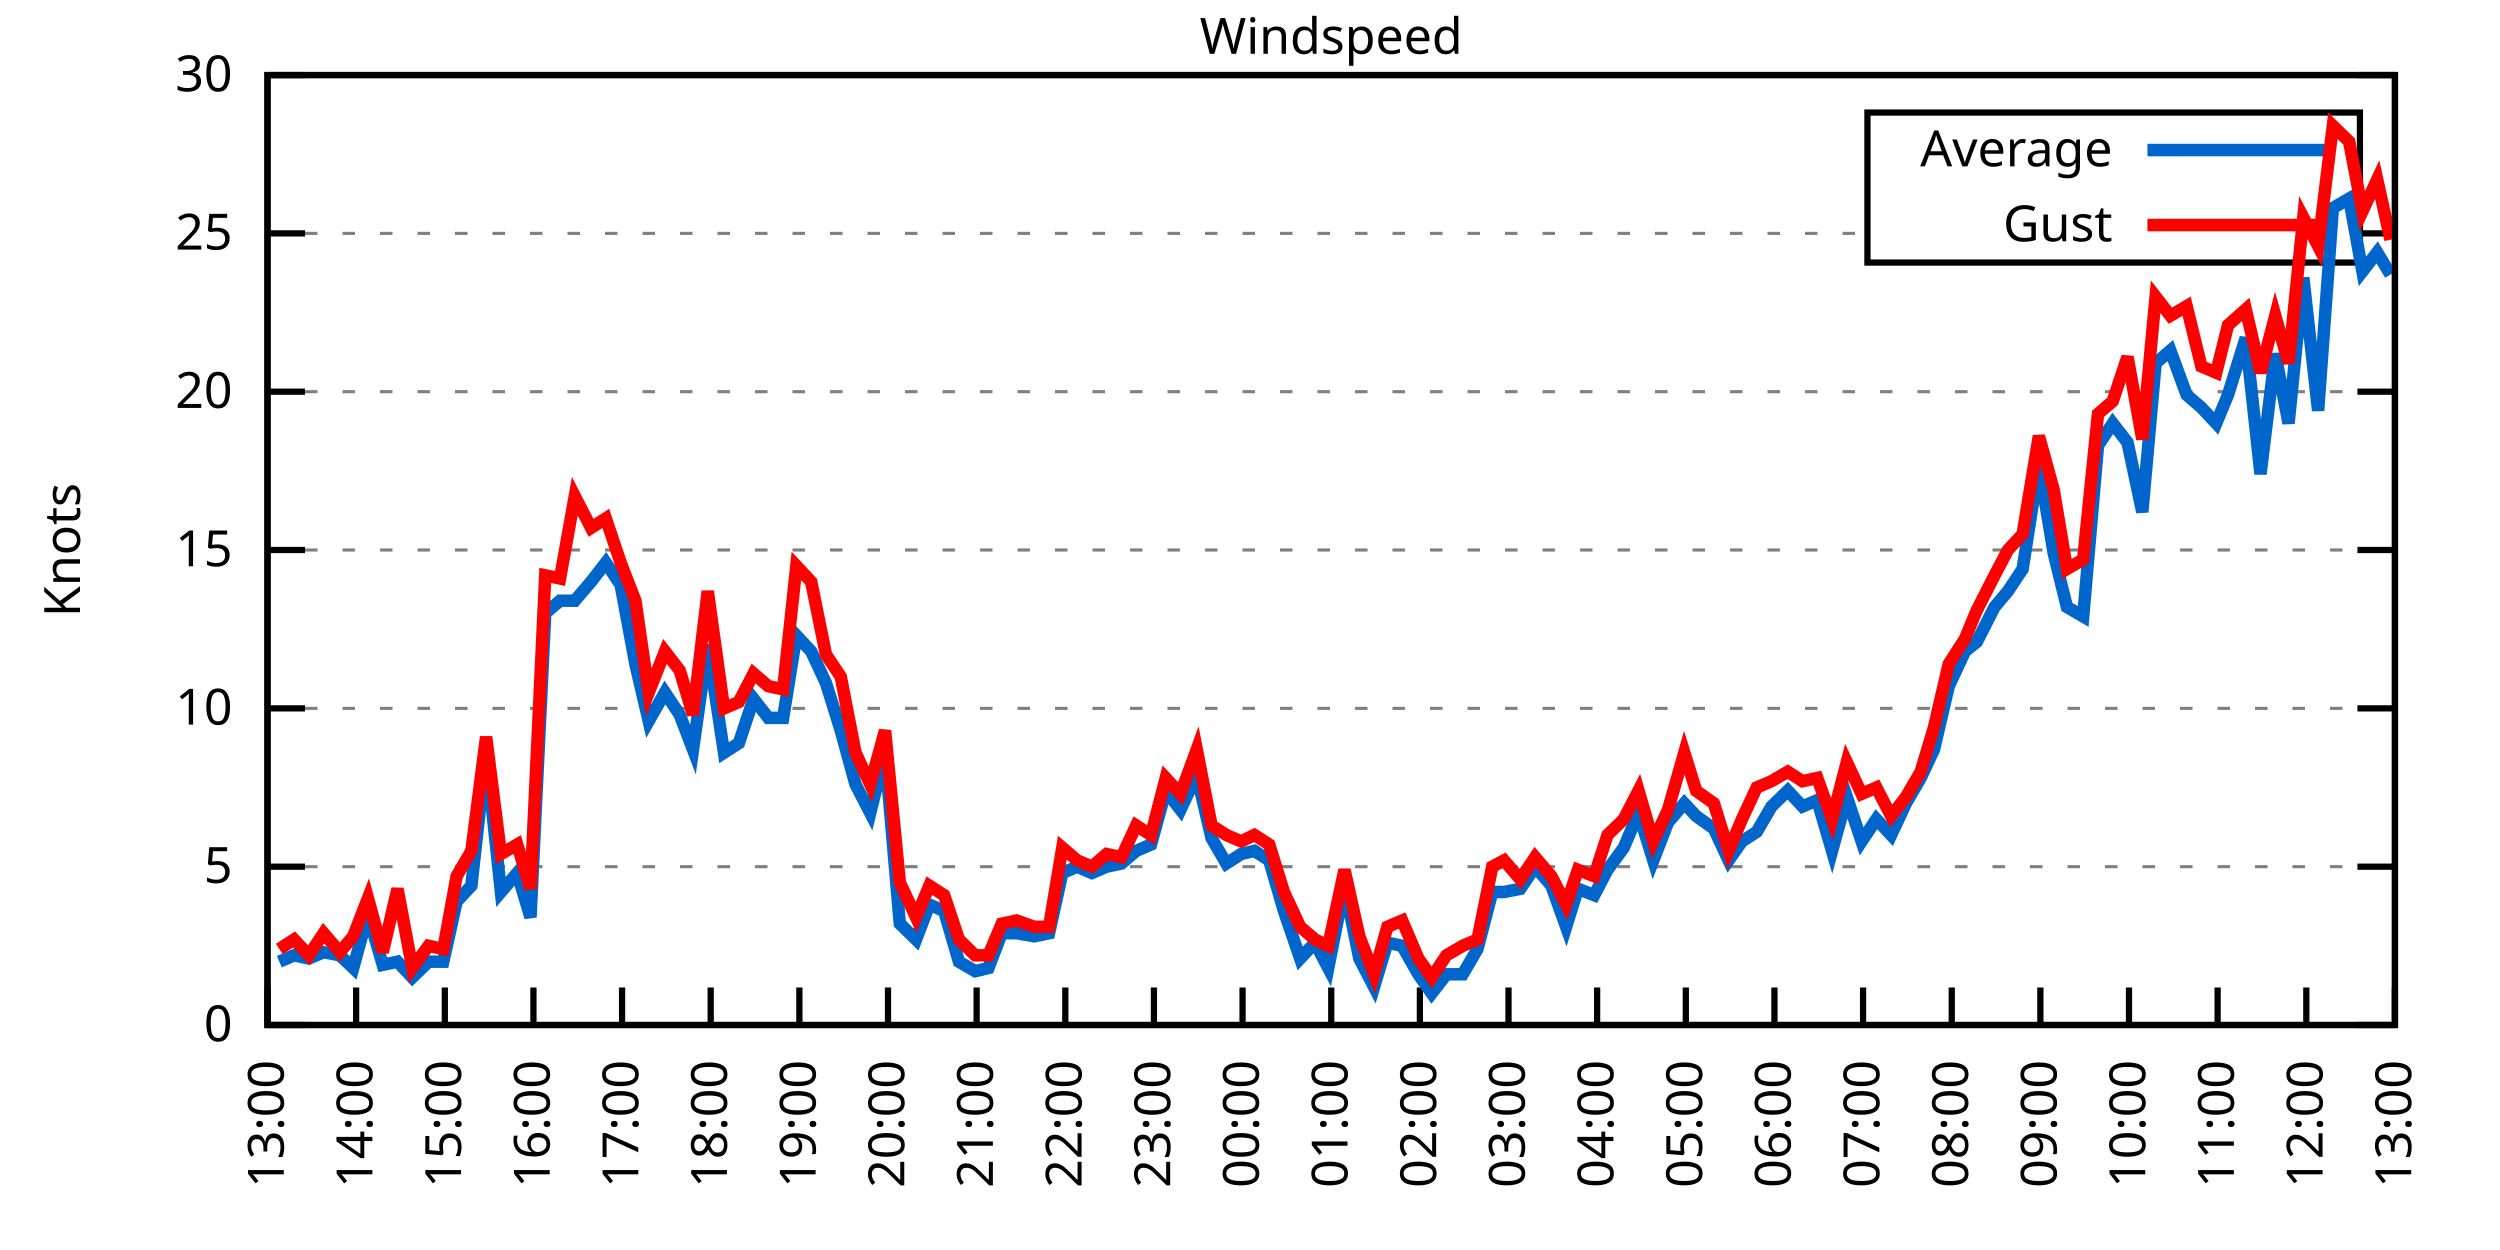
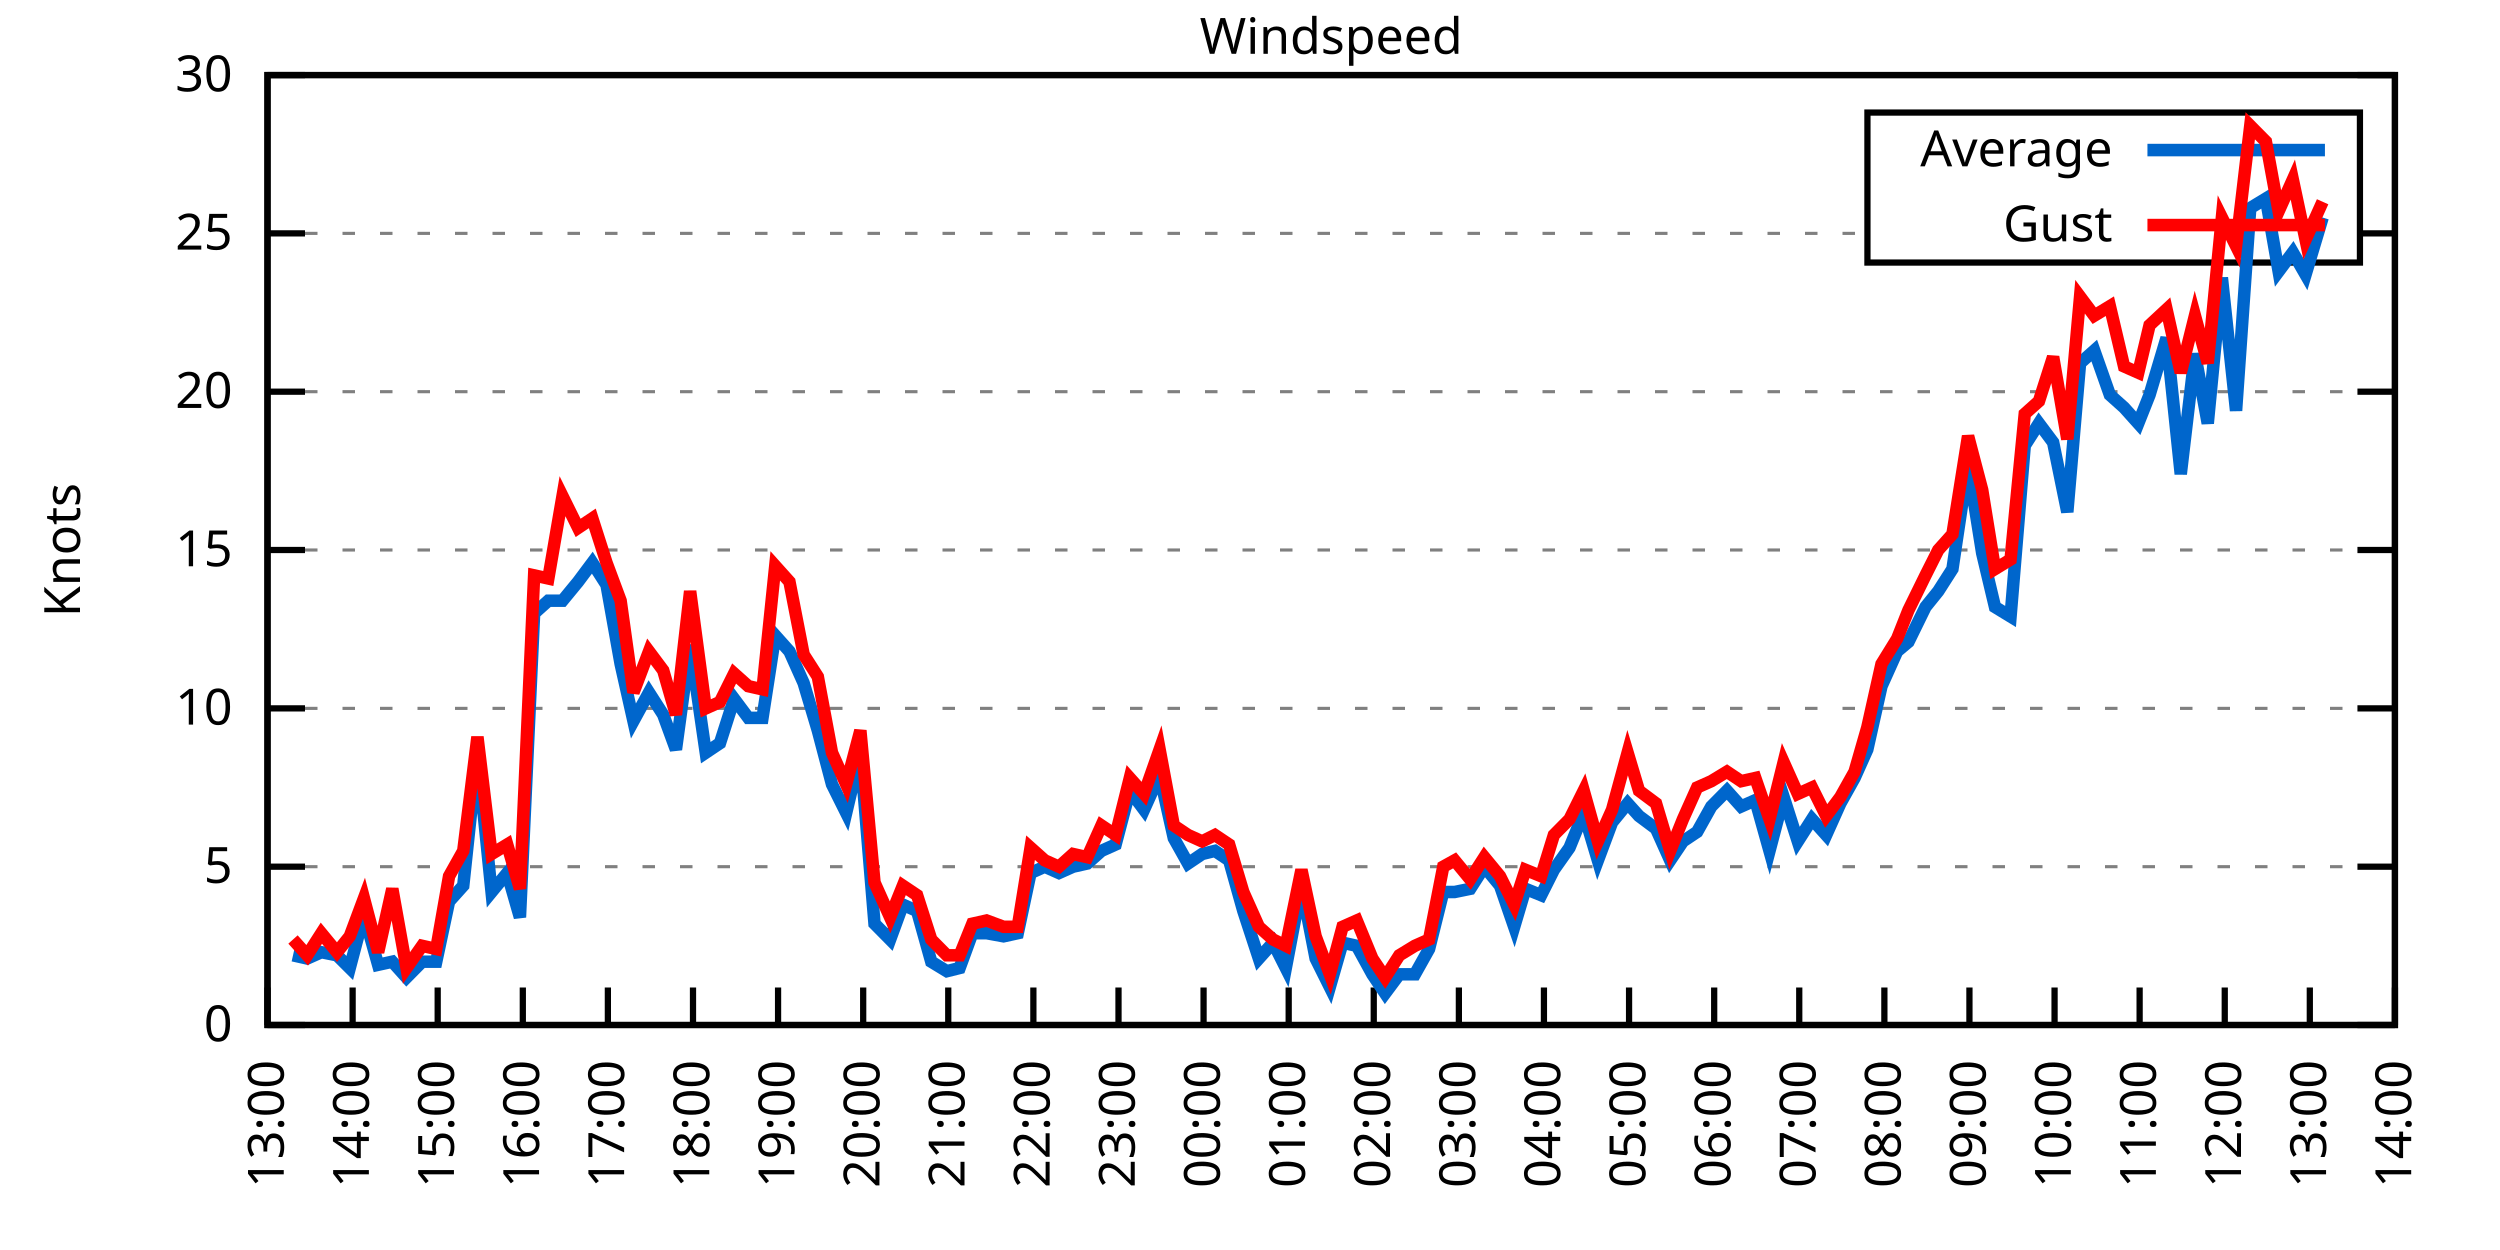
<svg xmlns="http://www.w3.org/2000/svg" xmlns:xlink="http://www.w3.org/1999/xlink" width="400" height="200" viewBox="0 0 400 200">
  <g id="gnuplot_canvas">
    <rect x="0" y="0" width="400" height="200" fill="none" />
    <defs>
      <circle id="gpDot" r="0.5" stroke-width="0.5" stroke="currentColor" />
      <path id="gpPt0" stroke-width="0.333" stroke="currentColor" d="M-1,0 h2 M0,-1 v2" />
      <path id="gpPt1" stroke-width="0.333" stroke="currentColor" d="M-1,-1 L1,1 M1,-1 L-1,1" />
      <path id="gpPt2" stroke-width="0.333" stroke="currentColor" d="M-1,0 L1,0 M0,-1 L0,1 M-1,-1 L1,1 M-1,1 L1,-1" />
      <rect id="gpPt3" stroke-width="0.333" stroke="currentColor" x="-1" y="-1" width="2" height="2" />
      <rect id="gpPt4" stroke-width="0.333" stroke="currentColor" fill="currentColor" x="-1" y="-1" width="2" height="2" />
      <circle id="gpPt5" stroke-width="0.333" stroke="currentColor" cx="0" cy="0" r="1" />
      <use xlink:href="#gpPt5" id="gpPt6" fill="currentColor" stroke="none" />
      <path id="gpPt7" stroke-width="0.333" stroke="currentColor" d="M0,-1.33 L-1.33,0.67 L1.33,0.67 z" />
      <use xlink:href="#gpPt7" id="gpPt8" fill="currentColor" stroke="none" />
      <use xlink:href="#gpPt7" id="gpPt9" stroke="currentColor" transform="rotate(180)" />
      <use xlink:href="#gpPt9" id="gpPt10" fill="currentColor" stroke="none" />
      <use xlink:href="#gpPt3" id="gpPt11" stroke="currentColor" transform="rotate(45)" />
      <use xlink:href="#gpPt11" id="gpPt12" fill="currentColor" stroke="none" />
      <path id="gpPt13" stroke-width="0.333" stroke="currentColor" d="M0,1.330 L1.265,0.411 L0.782,-1.067 L-0.782,-1.076 L-1.265,0.411 z" />
      <use xlink:href="#gpPt13" id="gpPt14" fill="currentColor" stroke="none" />
      <filter id="textbox" filterUnits="objectBoundingBox" x="0" y="0" height="1" width="1">
        <feFlood flood-color="white" flood-opacity="1" result="bgnd" />
        <feComposite in="SourceGraphic" in2="bgnd" operator="atop" />
      </filter>
      <filter id="greybox" filterUnits="objectBoundingBox" x="0" y="0" height="1" width="1">
        <feFlood flood-color="lightgrey" flood-opacity="1" result="grey" />
        <feComposite in="SourceGraphic" in2="grey" operator="atop" />
      </filter>
    </defs>
    <g fill="none" color="white" stroke="currentColor" stroke-width="1.00" stroke-linecap="butt" stroke-linejoin="miter">
</g>
    <g fill="none" color="black" stroke="currentColor" stroke-width="1.00" stroke-linecap="butt" stroke-linejoin="miter">
      <g stroke="none" shape-rendering="crispEdges">
        <polygon fill="rgb(255, 255, 255)" points="42.80,164.00 383.18,164.00 383.18,12.02 42.80,12.02 " />
      </g>
    </g>
    <g fill="none" color="black" stroke="currentColor" stroke-width="1.00" stroke-linecap="butt" stroke-linejoin="miter">
</g>
    <g fill="none" color="black" stroke="black" stroke-width="0.50" stroke-linecap="butt" stroke-linejoin="miter">
</g>
    <g fill="none" color="gray" stroke="currentColor" stroke-width="0.50" stroke-linecap="butt" stroke-linejoin="miter">
      <path stroke="gray" stroke-dasharray="2,4" class="gridline" d="M42.80,164.00 L383.19,164.00  " />
    </g>
    <g fill="none" color="gray" stroke="gray" stroke-width="1.00" stroke-linecap="butt" stroke-linejoin="miter">
</g>
    <g fill="none" color="black" stroke="currentColor" stroke-width="1.00" stroke-linecap="butt" stroke-linejoin="miter">
      <path stroke="black" d="M42.80,164.00 L48.80,164.00 M383.19,164.00 L377.19,164.00  " />
      <g transform="translate(37.20,166.60)" stroke="none" fill="black" font-family="Sans" font-size="8.00" text-anchor="end">
        <text>
          <tspan font-family="Sans"> 0</tspan>
        </text>
      </g>
    </g>
    <g fill="none" color="black" stroke="currentColor" stroke-width="1.00" stroke-linecap="butt" stroke-linejoin="miter">
</g>
    <g fill="none" color="black" stroke="black" stroke-width="0.50" stroke-linecap="butt" stroke-linejoin="miter">
</g>
    <g fill="none" color="gray" stroke="currentColor" stroke-width="0.50" stroke-linecap="butt" stroke-linejoin="miter">
      <path stroke="gray" stroke-dasharray="2,4" class="gridline" d="M42.80,138.67 L383.19,138.67  " />
    </g>
    <g fill="none" color="gray" stroke="gray" stroke-width="1.00" stroke-linecap="butt" stroke-linejoin="miter">
</g>
    <g fill="none" color="black" stroke="currentColor" stroke-width="1.00" stroke-linecap="butt" stroke-linejoin="miter">
      <path stroke="black" d="M42.80,138.67 L48.80,138.67 M383.19,138.67 L377.19,138.67  " />
      <g transform="translate(37.20,141.27)" stroke="none" fill="black" font-family="Sans" font-size="8.00" text-anchor="end">
        <text>
          <tspan font-family="Sans"> 5</tspan>
        </text>
      </g>
    </g>
    <g fill="none" color="black" stroke="currentColor" stroke-width="1.00" stroke-linecap="butt" stroke-linejoin="miter">
</g>
    <g fill="none" color="black" stroke="black" stroke-width="0.50" stroke-linecap="butt" stroke-linejoin="miter">
</g>
    <g fill="none" color="gray" stroke="currentColor" stroke-width="0.50" stroke-linecap="butt" stroke-linejoin="miter">
      <path stroke="gray" stroke-dasharray="2,4" class="gridline" d="M42.80,113.34 L383.19,113.34  " />
    </g>
    <g fill="none" color="gray" stroke="gray" stroke-width="1.00" stroke-linecap="butt" stroke-linejoin="miter">
</g>
    <g fill="none" color="black" stroke="currentColor" stroke-width="1.00" stroke-linecap="butt" stroke-linejoin="miter">
      <path stroke="black" d="M42.80,113.34 L48.80,113.34 M383.19,113.34 L377.19,113.34  " />
      <g transform="translate(37.20,115.94)" stroke="none" fill="black" font-family="Sans" font-size="8.00" text-anchor="end">
        <text>
          <tspan font-family="Sans"> 10</tspan>
        </text>
      </g>
    </g>
    <g fill="none" color="black" stroke="currentColor" stroke-width="1.00" stroke-linecap="butt" stroke-linejoin="miter">
</g>
    <g fill="none" color="black" stroke="black" stroke-width="0.50" stroke-linecap="butt" stroke-linejoin="miter">
</g>
    <g fill="none" color="gray" stroke="currentColor" stroke-width="0.50" stroke-linecap="butt" stroke-linejoin="miter">
      <path stroke="gray" stroke-dasharray="2,4" class="gridline" d="M42.80,88.00 L383.19,88.00  " />
    </g>
    <g fill="none" color="gray" stroke="gray" stroke-width="1.00" stroke-linecap="butt" stroke-linejoin="miter">
</g>
    <g fill="none" color="black" stroke="currentColor" stroke-width="1.00" stroke-linecap="butt" stroke-linejoin="miter">
      <path stroke="black" d="M42.80,88.00 L48.80,88.00 M383.19,88.00 L377.19,88.00  " />
      <g transform="translate(37.20,90.60)" stroke="none" fill="black" font-family="Sans" font-size="8.00" text-anchor="end">
        <text>
          <tspan font-family="Sans"> 15</tspan>
        </text>
      </g>
    </g>
    <g fill="none" color="black" stroke="currentColor" stroke-width="1.00" stroke-linecap="butt" stroke-linejoin="miter">
</g>
    <g fill="none" color="black" stroke="black" stroke-width="0.50" stroke-linecap="butt" stroke-linejoin="miter">
</g>
    <g fill="none" color="gray" stroke="currentColor" stroke-width="0.50" stroke-linecap="butt" stroke-linejoin="miter">
      <path stroke="gray" stroke-dasharray="2,4" class="gridline" d="M42.80,62.67 L383.19,62.67  " />
    </g>
    <g fill="none" color="gray" stroke="gray" stroke-width="1.00" stroke-linecap="butt" stroke-linejoin="miter">
</g>
    <g fill="none" color="black" stroke="currentColor" stroke-width="1.00" stroke-linecap="butt" stroke-linejoin="miter">
      <path stroke="black" d="M42.80,62.67 L48.80,62.67 M383.19,62.67 L377.19,62.67  " />
      <g transform="translate(37.20,65.27)" stroke="none" fill="black" font-family="Sans" font-size="8.00" text-anchor="end">
        <text>
          <tspan font-family="Sans"> 20</tspan>
        </text>
      </g>
    </g>
    <g fill="none" color="black" stroke="currentColor" stroke-width="1.00" stroke-linecap="butt" stroke-linejoin="miter">
</g>
    <g fill="none" color="black" stroke="black" stroke-width="0.50" stroke-linecap="butt" stroke-linejoin="miter">
</g>
    <g fill="none" color="gray" stroke="currentColor" stroke-width="0.50" stroke-linecap="butt" stroke-linejoin="miter">
      <path stroke="gray" stroke-dasharray="2,4" class="gridline" d="M42.80,37.34 L298.79,37.34 M377.59,37.34 L383.19,37.34  " />
    </g>
    <g fill="none" color="gray" stroke="gray" stroke-width="1.00" stroke-linecap="butt" stroke-linejoin="miter">
</g>
    <g fill="none" color="black" stroke="currentColor" stroke-width="1.00" stroke-linecap="butt" stroke-linejoin="miter">
      <path stroke="black" d="M42.80,37.34 L48.80,37.34 M383.19,37.34 L377.19,37.34  " />
      <g transform="translate(37.20,39.94)" stroke="none" fill="black" font-family="Sans" font-size="8.00" text-anchor="end">
        <text>
          <tspan font-family="Sans"> 25</tspan>
        </text>
      </g>
    </g>
    <g fill="none" color="black" stroke="currentColor" stroke-width="1.00" stroke-linecap="butt" stroke-linejoin="miter">
</g>
    <g fill="none" color="black" stroke="black" stroke-width="0.50" stroke-linecap="butt" stroke-linejoin="miter">
</g>
    <g fill="none" color="gray" stroke="currentColor" stroke-width="0.50" stroke-linecap="butt" stroke-linejoin="miter">
      <path stroke="gray" stroke-dasharray="2,4" class="gridline" d="M42.80,12.01 L383.19,12.01  " />
    </g>
    <g fill="none" color="gray" stroke="gray" stroke-width="1.00" stroke-linecap="butt" stroke-linejoin="miter">
</g>
    <g fill="none" color="black" stroke="currentColor" stroke-width="1.00" stroke-linecap="butt" stroke-linejoin="miter">
      <path stroke="black" d="M42.80,12.01 L48.80,12.01 M383.19,12.01 L377.19,12.01  " />
      <g transform="translate(37.20,14.61)" stroke="none" fill="black" font-family="Sans" font-size="8.00" text-anchor="end">
        <text>
          <tspan font-family="Sans"> 30</tspan>
        </text>
      </g>
    </g>
    <g fill="none" color="black" stroke="currentColor" stroke-width="1.00" stroke-linecap="butt" stroke-linejoin="miter">
      <path stroke="black" d="M42.80,164.00 L42.80,158.00  " />
      <g transform="translate(45.40,169.60) rotate(270.00)" stroke="none" fill="black" font-family="Sans" font-size="8.00" text-anchor="end">
        <text>
          <tspan font-family="Sans">13:00</tspan>
        </text>
      </g>
    </g>
    <g fill="none" color="black" stroke="currentColor" stroke-width="1.00" stroke-linecap="butt" stroke-linejoin="miter">
-       <path stroke="black" d="M56.98,164.00 L56.98,158.00  " />
-       <g transform="translate(59.58,169.60) rotate(270.00)" stroke="none" fill="black" font-family="Sans" font-size="8.00" text-anchor="end">
+       <path stroke="black" d="M56.42,164.00 L56.42,158.00  " />
+       <g transform="translate(59.02,169.60) rotate(270.00)" stroke="none" fill="black" font-family="Sans" font-size="8.00" text-anchor="end">
        <text>
          <tspan font-family="Sans">14:00</tspan>
        </text>
      </g>
    </g>
    <g fill="none" color="black" stroke="currentColor" stroke-width="1.00" stroke-linecap="butt" stroke-linejoin="miter">
-       <path stroke="black" d="M71.17,164.00 L71.17,158.00  " />
-       <g transform="translate(73.77,169.60) rotate(270.00)" stroke="none" fill="black" font-family="Sans" font-size="8.00" text-anchor="end">
+       <path stroke="black" d="M70.03,164.00 L70.03,158.00  " />
+       <g transform="translate(72.63,169.60) rotate(270.00)" stroke="none" fill="black" font-family="Sans" font-size="8.00" text-anchor="end">
        <text>
          <tspan font-family="Sans">15:00</tspan>
        </text>
      </g>
    </g>
    <g fill="none" color="black" stroke="currentColor" stroke-width="1.00" stroke-linecap="butt" stroke-linejoin="miter">
-       <path stroke="black" d="M85.35,164.00 L85.35,158.00  " />
-       <g transform="translate(87.95,169.60) rotate(270.00)" stroke="none" fill="black" font-family="Sans" font-size="8.00" text-anchor="end">
+       <path stroke="black" d="M83.65,164.00 L83.65,158.00  " />
+       <g transform="translate(86.25,169.60) rotate(270.00)" stroke="none" fill="black" font-family="Sans" font-size="8.00" text-anchor="end">
        <text>
          <tspan font-family="Sans">16:00</tspan>
        </text>
      </g>
    </g>
    <g fill="none" color="black" stroke="currentColor" stroke-width="1.00" stroke-linecap="butt" stroke-linejoin="miter">
-       <path stroke="black" d="M99.53,164.00 L99.53,158.00  " />
-       <g transform="translate(102.13,169.60) rotate(270.00)" stroke="none" fill="black" font-family="Sans" font-size="8.00" text-anchor="end">
+       <path stroke="black" d="M97.26,164.00 L97.26,158.00  " />
+       <g transform="translate(99.86,169.60) rotate(270.00)" stroke="none" fill="black" font-family="Sans" font-size="8.00" text-anchor="end">
        <text>
          <tspan font-family="Sans">17:00</tspan>
        </text>
      </g>
    </g>
    <g fill="none" color="black" stroke="currentColor" stroke-width="1.00" stroke-linecap="butt" stroke-linejoin="miter">
-       <path stroke="black" d="M113.71,164.00 L113.71,158.00  " />
-       <g transform="translate(116.31,169.60) rotate(270.00)" stroke="none" fill="black" font-family="Sans" font-size="8.00" text-anchor="end">
+       <path stroke="black" d="M110.88,164.00 L110.88,158.00  " />
+       <g transform="translate(113.48,169.60) rotate(270.00)" stroke="none" fill="black" font-family="Sans" font-size="8.00" text-anchor="end">
        <text>
          <tspan font-family="Sans">18:00</tspan>
        </text>
      </g>
    </g>
    <g fill="none" color="black" stroke="currentColor" stroke-width="1.00" stroke-linecap="butt" stroke-linejoin="miter">
-       <path stroke="black" d="M127.90,164.00 L127.90,158.00  " />
-       <g transform="translate(130.50,169.60) rotate(270.00)" stroke="none" fill="black" font-family="Sans" font-size="8.00" text-anchor="end">
+       <path stroke="black" d="M124.49,164.00 L124.49,158.00  " />
+       <g transform="translate(127.09,169.60) rotate(270.00)" stroke="none" fill="black" font-family="Sans" font-size="8.00" text-anchor="end">
        <text>
          <tspan font-family="Sans">19:00</tspan>
        </text>
      </g>
    </g>
    <g fill="none" color="black" stroke="currentColor" stroke-width="1.00" stroke-linecap="butt" stroke-linejoin="miter">
-       <path stroke="black" d="M142.08,164.00 L142.08,158.00  " />
-       <g transform="translate(144.68,169.60) rotate(270.00)" stroke="none" fill="black" font-family="Sans" font-size="8.00" text-anchor="end">
+       <path stroke="black" d="M138.11,164.00 L138.11,158.00  " />
+       <g transform="translate(140.71,169.60) rotate(270.00)" stroke="none" fill="black" font-family="Sans" font-size="8.00" text-anchor="end">
        <text>
          <tspan font-family="Sans">20:00</tspan>
        </text>
      </g>
    </g>
    <g fill="none" color="black" stroke="currentColor" stroke-width="1.00" stroke-linecap="butt" stroke-linejoin="miter">
-       <path stroke="black" d="M156.26,164.00 L156.26,158.00  " />
-       <g transform="translate(158.86,169.60) rotate(270.00)" stroke="none" fill="black" font-family="Sans" font-size="8.00" text-anchor="end">
+       <path stroke="black" d="M151.72,164.00 L151.72,158.00  " />
+       <g transform="translate(154.32,169.60) rotate(270.00)" stroke="none" fill="black" font-family="Sans" font-size="8.00" text-anchor="end">
        <text>
          <tspan font-family="Sans">21:00</tspan>
        </text>
      </g>
    </g>
    <g fill="none" color="black" stroke="currentColor" stroke-width="1.00" stroke-linecap="butt" stroke-linejoin="miter">
-       <path stroke="black" d="M170.45,164.00 L170.45,158.00  " />
-       <g transform="translate(173.05,169.60) rotate(270.00)" stroke="none" fill="black" font-family="Sans" font-size="8.00" text-anchor="end">
+       <path stroke="black" d="M165.34,164.00 L165.34,158.00  " />
+       <g transform="translate(167.94,169.60) rotate(270.00)" stroke="none" fill="black" font-family="Sans" font-size="8.00" text-anchor="end">
        <text>
          <tspan font-family="Sans">22:00</tspan>
        </text>
      </g>
    </g>
    <g fill="none" color="black" stroke="currentColor" stroke-width="1.00" stroke-linecap="butt" stroke-linejoin="miter">
-       <path stroke="black" d="M184.63,164.00 L184.63,158.00  " />
-       <g transform="translate(187.23,169.60) rotate(270.00)" stroke="none" fill="black" font-family="Sans" font-size="8.00" text-anchor="end">
+       <path stroke="black" d="M178.96,164.00 L178.96,158.00  " />
+       <g transform="translate(181.56,169.60) rotate(270.00)" stroke="none" fill="black" font-family="Sans" font-size="8.00" text-anchor="end">
        <text>
          <tspan font-family="Sans">23:00</tspan>
        </text>
      </g>
    </g>
    <g fill="none" color="black" stroke="currentColor" stroke-width="1.00" stroke-linecap="butt" stroke-linejoin="miter">
-       <path stroke="black" d="M198.81,164.00 L198.81,158.00  " />
-       <g transform="translate(201.41,169.60) rotate(270.00)" stroke="none" fill="black" font-family="Sans" font-size="8.00" text-anchor="end">
+       <path stroke="black" d="M192.57,164.00 L192.57,158.00  " />
+       <g transform="translate(195.17,169.60) rotate(270.00)" stroke="none" fill="black" font-family="Sans" font-size="8.00" text-anchor="end">
        <text>
          <tspan font-family="Sans">00:00</tspan>
        </text>
      </g>
    </g>
    <g fill="none" color="black" stroke="currentColor" stroke-width="1.00" stroke-linecap="butt" stroke-linejoin="miter">
-       <path stroke="black" d="M213.00,164.00 L213.00,158.00  " />
-       <g transform="translate(215.60,169.60) rotate(270.00)" stroke="none" fill="black" font-family="Sans" font-size="8.00" text-anchor="end">
+       <path stroke="black" d="M206.19,164.00 L206.19,158.00  " />
+       <g transform="translate(208.79,169.60) rotate(270.00)" stroke="none" fill="black" font-family="Sans" font-size="8.00" text-anchor="end">
        <text>
          <tspan font-family="Sans">01:00</tspan>
        </text>
      </g>
    </g>
    <g fill="none" color="black" stroke="currentColor" stroke-width="1.00" stroke-linecap="butt" stroke-linejoin="miter">
-       <path stroke="black" d="M227.18,164.00 L227.18,158.00  " />
-       <g transform="translate(229.78,169.60) rotate(270.00)" stroke="none" fill="black" font-family="Sans" font-size="8.00" text-anchor="end">
+       <path stroke="black" d="M219.80,164.00 L219.80,158.00  " />
+       <g transform="translate(222.40,169.60) rotate(270.00)" stroke="none" fill="black" font-family="Sans" font-size="8.00" text-anchor="end">
        <text>
          <tspan font-family="Sans">02:00</tspan>
        </text>
      </g>
    </g>
    <g fill="none" color="black" stroke="currentColor" stroke-width="1.00" stroke-linecap="butt" stroke-linejoin="miter">
-       <path stroke="black" d="M241.36,164.00 L241.36,158.00  " />
-       <g transform="translate(243.96,169.60) rotate(270.00)" stroke="none" fill="black" font-family="Sans" font-size="8.00" text-anchor="end">
+       <path stroke="black" d="M233.42,164.00 L233.42,158.00  " />
+       <g transform="translate(236.02,169.60) rotate(270.00)" stroke="none" fill="black" font-family="Sans" font-size="8.00" text-anchor="end">
        <text>
          <tspan font-family="Sans">03:00</tspan>
        </text>
      </g>
    </g>
    <g fill="none" color="black" stroke="currentColor" stroke-width="1.00" stroke-linecap="butt" stroke-linejoin="miter">
-       <path stroke="black" d="M255.54,164.00 L255.54,158.00  " />
-       <g transform="translate(258.14,169.60) rotate(270.00)" stroke="none" fill="black" font-family="Sans" font-size="8.00" text-anchor="end">
+       <path stroke="black" d="M247.03,164.00 L247.03,158.00  " />
+       <g transform="translate(249.63,169.60) rotate(270.00)" stroke="none" fill="black" font-family="Sans" font-size="8.00" text-anchor="end">
        <text>
          <tspan font-family="Sans">04:00</tspan>
        </text>
      </g>
    </g>
    <g fill="none" color="black" stroke="currentColor" stroke-width="1.00" stroke-linecap="butt" stroke-linejoin="miter">
-       <path stroke="black" d="M269.73,164.00 L269.73,158.00  " />
-       <g transform="translate(272.33,169.60) rotate(270.00)" stroke="none" fill="black" font-family="Sans" font-size="8.00" text-anchor="end">
+       <path stroke="black" d="M260.65,164.00 L260.65,158.00  " />
+       <g transform="translate(263.25,169.60) rotate(270.00)" stroke="none" fill="black" font-family="Sans" font-size="8.00" text-anchor="end">
        <text>
          <tspan font-family="Sans">05:00</tspan>
        </text>
      </g>
    </g>
    <g fill="none" color="black" stroke="currentColor" stroke-width="1.00" stroke-linecap="butt" stroke-linejoin="miter">
-       <path stroke="black" d="M283.91,164.00 L283.91,158.00  " />
-       <g transform="translate(286.51,169.60) rotate(270.00)" stroke="none" fill="black" font-family="Sans" font-size="8.00" text-anchor="end">
+       <path stroke="black" d="M274.27,164.00 L274.27,158.00  " />
+       <g transform="translate(276.87,169.60) rotate(270.00)" stroke="none" fill="black" font-family="Sans" font-size="8.00" text-anchor="end">
        <text>
          <tspan font-family="Sans">06:00</tspan>
        </text>
      </g>
    </g>
    <g fill="none" color="black" stroke="currentColor" stroke-width="1.00" stroke-linecap="butt" stroke-linejoin="miter">
-       <path stroke="black" d="M298.09,164.00 L298.09,158.00  " />
-       <g transform="translate(300.69,169.60) rotate(270.00)" stroke="none" fill="black" font-family="Sans" font-size="8.00" text-anchor="end">
+       <path stroke="black" d="M287.88,164.00 L287.88,158.00  " />
+       <g transform="translate(290.48,169.60) rotate(270.00)" stroke="none" fill="black" font-family="Sans" font-size="8.00" text-anchor="end">
        <text>
          <tspan font-family="Sans">07:00</tspan>
        </text>
      </g>
    </g>
    <g fill="none" color="black" stroke="currentColor" stroke-width="1.00" stroke-linecap="butt" stroke-linejoin="miter">
-       <path stroke="black" d="M312.28,164.00 L312.28,158.00  " />
-       <g transform="translate(314.88,169.60) rotate(270.00)" stroke="none" fill="black" font-family="Sans" font-size="8.00" text-anchor="end">
+       <path stroke="black" d="M301.50,164.00 L301.50,158.00  " />
+       <g transform="translate(304.10,169.60) rotate(270.00)" stroke="none" fill="black" font-family="Sans" font-size="8.00" text-anchor="end">
        <text>
          <tspan font-family="Sans">08:00</tspan>
        </text>
      </g>
    </g>
    <g fill="none" color="black" stroke="currentColor" stroke-width="1.00" stroke-linecap="butt" stroke-linejoin="miter">
-       <path stroke="black" d="M326.46,164.00 L326.46,158.00  " />
-       <g transform="translate(329.06,169.60) rotate(270.00)" stroke="none" fill="black" font-family="Sans" font-size="8.00" text-anchor="end">
+       <path stroke="black" d="M315.11,164.00 L315.11,158.00  " />
+       <g transform="translate(317.71,169.60) rotate(270.00)" stroke="none" fill="black" font-family="Sans" font-size="8.00" text-anchor="end">
        <text>
          <tspan font-family="Sans">09:00</tspan>
        </text>
      </g>
    </g>
    <g fill="none" color="black" stroke="currentColor" stroke-width="1.00" stroke-linecap="butt" stroke-linejoin="miter">
-       <path stroke="black" d="M340.64,164.00 L340.64,158.00  " />
-       <g transform="translate(343.24,169.60) rotate(270.00)" stroke="none" fill="black" font-family="Sans" font-size="8.00" text-anchor="end">
+       <path stroke="black" d="M328.73,164.00 L328.73,158.00  " />
+       <g transform="translate(331.33,169.60) rotate(270.00)" stroke="none" fill="black" font-family="Sans" font-size="8.00" text-anchor="end">
        <text>
          <tspan font-family="Sans">10:00</tspan>
        </text>
      </g>
    </g>
    <g fill="none" color="black" stroke="currentColor" stroke-width="1.00" stroke-linecap="butt" stroke-linejoin="miter">
-       <path stroke="black" d="M354.82,164.00 L354.82,158.00  " />
-       <g transform="translate(357.42,169.60) rotate(270.00)" stroke="none" fill="black" font-family="Sans" font-size="8.00" text-anchor="end">
+       <path stroke="black" d="M342.34,164.00 L342.34,158.00  " />
+       <g transform="translate(344.94,169.60) rotate(270.00)" stroke="none" fill="black" font-family="Sans" font-size="8.00" text-anchor="end">
        <text>
          <tspan font-family="Sans">11:00</tspan>
        </text>
      </g>
    </g>
    <g fill="none" color="black" stroke="currentColor" stroke-width="1.00" stroke-linecap="butt" stroke-linejoin="miter">
-       <path stroke="black" d="M369.01,164.00 L369.01,158.00  " />
-       <g transform="translate(371.61,169.60) rotate(270.00)" stroke="none" fill="black" font-family="Sans" font-size="8.00" text-anchor="end">
+       <path stroke="black" d="M355.96,164.00 L355.96,158.00  " />
+       <g transform="translate(358.56,169.60) rotate(270.00)" stroke="none" fill="black" font-family="Sans" font-size="8.00" text-anchor="end">
        <text>
          <tspan font-family="Sans">12:00</tspan>
+         </text>
+       </g>
+     </g>
+     <g fill="none" color="black" stroke="currentColor" stroke-width="1.00" stroke-linecap="butt" stroke-linejoin="miter">
+       <path stroke="black" d="M369.57,164.00 L369.57,158.00  " />
+       <g transform="translate(372.17,169.60) rotate(270.00)" stroke="none" fill="black" font-family="Sans" font-size="8.00" text-anchor="end">
+         <text>
+           <tspan font-family="Sans">13:00</tspan>
        </text>
      </g>
    </g>
    <g fill="none" color="black" stroke="currentColor" stroke-width="1.00" stroke-linecap="butt" stroke-linejoin="miter">
      <path stroke="black" d="M383.19,164.00 L383.19,158.00  " />
      <g transform="translate(385.79,169.60) rotate(270.00)" stroke="none" fill="black" font-family="Sans" font-size="8.00" text-anchor="end">
        <text>
-           <tspan font-family="Sans">13:00</tspan>
+           <tspan font-family="Sans">14:00</tspan>
        </text>
      </g>
    </g>
    <g fill="none" color="black" stroke="currentColor" stroke-width="1.00" stroke-linecap="butt" stroke-linejoin="miter">
</g>
    <g fill="none" color="black" stroke="currentColor" stroke-width="1.00" stroke-linecap="butt" stroke-linejoin="miter">
      <path stroke="black" d="M42.80,12.01 L42.80,164.00 L383.19,164.00 L383.19,12.01 L42.80,12.01 Z  " />
    </g>
    <g fill="none" color="black" stroke="currentColor" stroke-width="1.00" stroke-linecap="butt" stroke-linejoin="miter">
</g>
    <g fill="none" color="black" stroke="currentColor" stroke-width="1.00" stroke-linecap="butt" stroke-linejoin="miter">
      <path stroke="black" d="M298.79,42.01 L298.79,18.01 L377.59,18.01 L377.59,42.01 L298.79,42.01 Z  " />
    </g>
    <g id="Windspeed_plot_1">
      <g fill="none" color="white" stroke="black" stroke-width="2.00" stroke-linecap="butt" stroke-linejoin="miter">
</g>
      <g fill="none" color="black" stroke="currentColor" stroke-width="2.00" stroke-linecap="butt" stroke-linejoin="miter">
        <g transform="translate(337.99,26.61)" stroke="none" fill="black" font-family="Sans" font-size="8.00" text-anchor="end">
          <text>
            <tspan font-family="Sans">Average</tspan>
          </text>
        </g>
      </g>
      <g fill="none" color="black" stroke="currentColor" stroke-width="2.00" stroke-linecap="butt" stroke-linejoin="miter">
-         <path stroke="rgb(  0, 102, 204)" d="M343.59,24.01 L371.99,24.01 M44.69,153.87 L47.05,152.85 L49.42,153.36 L51.78,152.35 L54.38,152.85 L56.51,154.88   L58.87,146.27 L61.24,154.37 L63.60,153.87 L65.97,156.40 L68.57,153.87 L70.93,153.87 L73.06,144.24 L75.42,141.71   L77.78,120.43 L80.15,142.72 L82.75,139.68 L84.88,146.77 L87.24,98.14 L89.60,96.11 L91.97,96.11 L94.57,93.07   L96.93,90.03 L99.30,93.58 L101.66,106.24 L103.79,115.36 L106.39,110.80 L108.75,114.35 L110.88,119.92 L113.24,103.20   L115.84,120.43 L118.21,118.91 L120.57,111.82 L122.93,114.86 L125.30,114.86 L127.42,101.68 L129.79,104.22 L132.15,109.28   L134.52,116.88 L136.88,125.50 L139.24,130.06 L141.61,120.43 L143.97,147.79 L146.57,150.32 L148.70,144.75 L151.06,145.76   L153.43,153.87 L156.03,155.39 L158.15,154.88 L160.28,149.31 L162.65,149.31 L165.48,149.81 L167.85,149.31 L169.97,139.68   L172.34,138.67 L174.70,139.68 L177.06,138.67 L179.43,138.16 L181.79,136.14 L184.16,135.12 L186.52,126.51 L188.88,129.55   L191.48,123.98 L193.85,134.11 L196.21,138.16 L198.58,136.64 L200.70,136.14 L203.07,137.66 L205.43,145.76 L208.03,153.36   L210.39,150.83 L212.52,154.88 L215.12,141.71 L217.49,153.36 L219.85,157.92 L221.98,150.83 L224.34,151.33 L226.94,155.89   L229.07,158.93 L231.43,155.89 L234.03,155.89 L236.40,151.84 L238.76,142.72 L240.65,142.72 L243.25,142.21 L245.62,138.67   L248.22,141.71 L250.58,148.29 L252.47,142.21 L255.07,143.23 L257.20,139.17 L259.80,135.63 L262.16,130.06 L264.53,137.66   L266.89,131.58 L269.49,128.54 L271.38,130.56 L274.22,132.59 L276.58,137.66 L278.71,134.62 L281.07,133.10 L283.44,129.04   L286.04,126.51 L288.40,129.04 L290.76,128.03 L293.13,136.14 L295.49,127.52 L297.86,134.62 L300.22,131.07 L302.58,133.60   L304.95,128.54 L307.31,124.48 L309.44,119.92 L311.80,109.79 L314.40,104.22 L316.29,102.70 L319.13,97.12 L321.26,94.59   L323.62,91.04 L326.22,74.33 L328.59,88.51 L330.71,97.12 L333.31,98.64 L335.68,71.29 L338.04,67.74 L340.40,70.78   L342.77,81.93 L344.90,58.11 L347.26,56.09 L349.86,63.18 L352.22,65.21 L354.59,67.74 L356.48,63.18 L359.32,54.06   L361.68,75.85 L364.04,56.59 L366.17,67.74 L368.53,44.43 L370.90,65.71 L373.26,33.29 L375.86,31.77 L377.99,43.42   L380.35,40.38 L382.48,43.93  " />
+         <path stroke="rgb(  0, 102, 204)" d="M343.59,24.01 L371.99,24.01 M46.88,152.85 L49.15,153.36 L51.42,152.35 L53.92,152.85 L55.96,154.88 L58.23,146.27   L60.50,154.37 L62.77,153.87 L65.04,156.40 L67.54,153.87 L69.80,153.87 L71.85,144.24 L74.12,141.71 L76.39,120.43   L78.65,142.72 L81.15,139.68 L83.19,146.77 L85.46,98.14 L87.73,96.11 L90.00,96.11 L92.50,93.07 L94.77,90.03   L97.04,93.58 L99.30,106.24 L101.35,115.36 L103.84,110.80 L106.11,114.35 L108.15,119.92 L110.42,103.20 L112.92,120.43   L115.19,118.91 L117.46,111.82 L119.73,114.86 L122.00,114.86 L124.04,101.68 L126.31,104.22 L128.58,109.28 L130.85,116.88   L133.12,125.50 L135.39,130.06 L137.66,120.43 L139.92,147.79 L142.42,150.32 L144.46,144.75 L146.73,145.76 L149.00,153.87   L151.50,155.39 L153.54,154.88 L155.58,149.31 L157.85,149.31 L160.57,149.81 L162.84,149.31 L164.89,139.68 L167.16,138.67   L169.43,139.68 L171.69,138.67 L173.96,138.16 L176.23,136.14 L178.50,135.12 L180.77,126.51 L183.04,129.55 L185.54,123.98   L187.81,134.11 L190.08,138.16 L192.34,136.64 L194.39,136.14 L196.66,137.66 L198.93,145.76 L201.42,153.36 L203.69,150.83   L205.73,154.88 L208.23,141.71 L210.50,153.36 L212.77,157.92 L214.81,150.83 L217.08,151.33 L219.58,155.89 L221.62,158.93   L223.89,155.89 L226.38,155.89 L228.65,151.84 L230.92,142.72 L232.74,142.72 L235.23,142.21 L237.50,138.67 L240.00,141.71   L242.27,148.29 L244.08,142.21 L246.58,143.23 L248.62,139.17 L251.12,135.63 L253.39,130.06 L255.66,137.66 L257.93,131.58   L260.42,128.54 L262.24,130.56 L264.96,132.59 L267.23,137.66 L269.27,134.62 L271.54,133.10 L273.81,129.04 L276.31,126.51   L278.58,129.04 L280.85,128.03 L283.12,136.14 L285.38,127.52 L287.65,134.62 L289.92,131.07 L292.19,133.60 L294.46,128.54   L296.73,124.48 L298.77,119.92 L301.04,109.79 L303.54,104.22 L305.35,102.70 L308.08,97.12 L310.12,94.59 L312.39,91.04   L314.89,74.33 L317.15,88.51 L319.20,97.12 L321.69,98.64 L323.96,71.29 L326.23,67.74 L328.50,70.78 L330.77,81.93   L332.81,58.11 L335.08,56.09 L337.58,63.18 L339.85,65.21 L342.12,67.74 L343.93,63.18 L346.65,54.06 L348.92,75.85   L351.19,56.59 L353.24,67.74 L355.50,44.43 L357.77,65.71 L360.04,33.29 L362.54,31.77 L364.58,43.42 L366.85,40.38   L368.89,43.93 L371.62,34.81  " />
      </g>
    </g>
    <g id="Windspeed_plot_2">
      <g fill="none" color="black" stroke="currentColor" stroke-width="2.00" stroke-linecap="butt" stroke-linejoin="miter">
        <g transform="translate(337.99,38.61)" stroke="none" fill="black" font-family="Sans" font-size="8.00" text-anchor="end">
          <text>
            <tspan font-family="Sans">Gust</tspan>
          </text>
        </g>
      </g>
      <g fill="none" color="black" stroke="currentColor" stroke-width="2.00" stroke-linecap="butt" stroke-linejoin="miter">
-         <path stroke="rgb(255,   0,   0)" d="M343.59,36.01 L371.99,36.01 M44.69,151.84 L47.05,150.32 L49.42,152.85 L51.78,149.31 L54.38,152.35 L56.51,149.81   L58.87,143.73 L61.24,152.35 L63.60,142.21 L65.97,154.88 L68.57,151.33 L70.93,151.84 L73.06,140.19 L75.42,136.14   L77.78,117.90 L80.15,136.64 L82.75,135.12 L84.88,142.21 L87.24,92.06 L89.60,92.56 L91.97,79.39 L94.57,84.46   L96.93,82.94 L99.30,90.03 L101.66,96.11 L103.79,110.80 L106.39,104.22 L108.75,107.26 L110.88,114.35 L113.24,94.59   L115.84,113.34 L118.21,112.32 L120.57,107.76 L122.93,109.79 L125.30,110.30 L127.42,90.54 L129.79,93.07 L132.15,104.72   L134.52,108.27 L136.88,120.43 L139.24,125.50 L141.61,116.88 L143.97,141.20 L146.57,146.77 L148.70,141.71 L151.06,143.23   L153.43,150.32 L156.03,152.85 L158.15,152.85 L160.28,147.79 L162.65,147.28 L165.48,148.29 L167.85,148.29 L169.97,135.63   L172.34,137.66 L174.70,138.67 L177.06,136.64 L179.43,137.15 L181.79,132.08 L184.16,133.60 L186.52,124.48 L188.88,127.02   L191.48,119.92 L193.85,132.08 L196.21,133.60 L198.58,134.62 L200.70,133.60 L203.07,135.12 L205.43,142.72 L208.03,148.29   L210.39,150.32 L212.52,151.33 L215.12,139.17 L217.49,149.81 L219.85,155.89 L221.98,148.29 L224.34,147.28 L226.94,153.36   L229.07,156.40 L231.43,152.85 L234.03,151.33 L236.40,150.32 L238.76,138.67 L240.65,137.66 L243.25,140.69 L245.62,137.15   L248.22,140.19 L250.58,144.75 L252.47,139.17 L255.07,140.19 L257.20,133.60 L259.80,131.07 L262.16,126.51 L264.53,134.62   L266.89,129.55 L269.49,120.43 L271.38,126.51 L274.22,128.54 L276.58,136.14 L278.71,131.07 L281.07,126.00 L283.44,124.99   L286.04,123.47 L288.40,124.99 L290.76,124.48 L293.13,131.07 L295.49,121.95 L297.86,127.02 L300.22,126.00 L302.58,130.56   L304.95,127.52 L307.31,123.47 L309.44,116.38 L311.80,106.24 L314.40,102.19 L316.29,97.63 L319.13,92.06 L321.26,88.00   L323.62,85.47 L326.22,69.77 L328.59,78.38 L330.71,91.04 L333.31,89.52 L335.68,66.22 L338.04,64.19 L340.40,57.10   L342.77,70.27 L344.90,47.47 L347.26,50.51 L349.86,48.99 L352.22,58.62 L354.59,59.63 L356.48,52.03 L359.32,49.50   L361.68,59.63 L364.04,50.51 L366.17,58.11 L368.53,34.81 L370.90,39.37 L373.26,20.12 L375.86,22.65 L377.99,33.80   L380.35,28.73 L382.48,38.35  " />
+         <path stroke="rgb(255,   0,   0)" d="M343.59,36.01 L371.99,36.01 M46.88,150.32 L49.15,152.85 L51.42,149.31 L53.92,152.35 L55.96,149.81 L58.23,143.73   L60.50,152.35 L62.77,142.21 L65.04,154.88 L67.54,151.33 L69.80,151.84 L71.85,140.19 L74.12,136.14 L76.39,117.90   L78.65,136.64 L81.15,135.12 L83.19,142.21 L85.46,92.06 L87.73,92.56 L90.00,79.39 L92.50,84.46 L94.77,82.94   L97.04,90.03 L99.30,96.11 L101.35,110.80 L103.84,104.22 L106.11,107.26 L108.15,114.35 L110.42,94.59 L112.92,113.34   L115.19,112.32 L117.46,107.76 L119.73,109.79 L122.00,110.30 L124.04,90.54 L126.31,93.07 L128.58,104.72 L130.85,108.27   L133.12,120.43 L135.39,125.50 L137.66,116.88 L139.92,141.20 L142.42,146.77 L144.46,141.71 L146.73,143.23 L149.00,150.32   L151.50,152.85 L153.54,152.85 L155.58,147.79 L157.85,147.28 L160.57,148.29 L162.84,148.29 L164.89,135.63 L167.16,137.66   L169.43,138.67 L171.69,136.64 L173.96,137.15 L176.23,132.08 L178.50,133.60 L180.77,124.48 L183.04,127.02 L185.54,119.92   L187.81,132.08 L190.08,133.60 L192.34,134.62 L194.39,133.60 L196.66,135.12 L198.93,142.72 L201.42,148.29 L203.69,150.32   L205.73,151.33 L208.23,139.17 L210.50,149.81 L212.77,155.89 L214.81,148.29 L217.08,147.28 L219.58,153.36 L221.62,156.40   L223.89,152.85 L226.38,151.33 L228.65,150.32 L230.92,138.67 L232.74,137.66 L235.23,140.69 L237.50,137.15 L240.00,140.19   L242.27,144.75 L244.08,139.17 L246.58,140.19 L248.62,133.60 L251.12,131.07 L253.39,126.51 L255.66,134.62 L257.93,129.55   L260.42,120.43 L262.24,126.51 L264.96,128.54 L267.23,136.14 L269.27,131.07 L271.54,126.00 L273.81,124.99 L276.31,123.47   L278.58,124.99 L280.85,124.48 L283.12,131.07 L285.38,121.95 L287.65,127.02 L289.92,126.00 L292.19,130.56 L294.46,127.52   L296.73,123.47 L298.77,116.38 L301.04,106.24 L303.54,102.19 L305.35,97.63 L308.08,92.06 L310.12,88.00 L312.39,85.47   L314.89,69.77 L317.15,78.38 L319.20,91.04 L321.69,89.52 L323.96,66.22 L326.23,64.19 L328.50,57.10 L330.77,70.27   L332.81,47.47 L335.08,50.51 L337.58,48.99 L339.85,58.62 L342.12,59.63 L343.93,52.03 L346.65,49.50 L348.92,59.63   L351.19,50.51 L353.24,58.11 L355.50,34.81 L357.77,39.37 L360.04,20.12 L362.54,22.65 L364.58,33.80 L366.85,28.73   L368.89,38.35 L371.62,32.28  " />
      </g>
    </g>
    <g fill="none" color="black" stroke="currentColor" stroke-width="2.00" stroke-linecap="butt" stroke-linejoin="miter">
</g>
    <g fill="none" color="black" stroke="black" stroke-width="1.00" stroke-linecap="butt" stroke-linejoin="miter">
</g>
    <g fill="none" color="black" stroke="currentColor" stroke-width="1.00" stroke-linecap="butt" stroke-linejoin="miter">
      <path stroke="black" d="M42.80,12.01 L42.80,164.00 L383.19,164.00 L383.19,12.01 L42.80,12.01 Z  " />
      <g transform="translate(12.80,88.01) rotate(270.00)" stroke="none" fill="black" font-family="Sans" font-size="8.00" text-anchor="middle">
        <text>
          <tspan font-family="Sans">Knots</tspan>
        </text>
      </g>
    </g>
    <g fill="none" color="black" stroke="currentColor" stroke-width="1.00" stroke-linecap="butt" stroke-linejoin="miter">
</g>
    <g fill="none" color="black" stroke="currentColor" stroke-width="1.00" stroke-linecap="butt" stroke-linejoin="miter">
      <g transform="translate(212.99,8.61)" stroke="none" fill="black" font-family="Sans" font-size="8.00" text-anchor="middle">
        <text>
          <tspan font-family="Sans">Windspeed</tspan>
        </text>
      </g>
    </g>
    <g fill="none" color="black" stroke="currentColor" stroke-width="1.00" stroke-linecap="butt" stroke-linejoin="miter">
</g>
  </g>
</svg>
